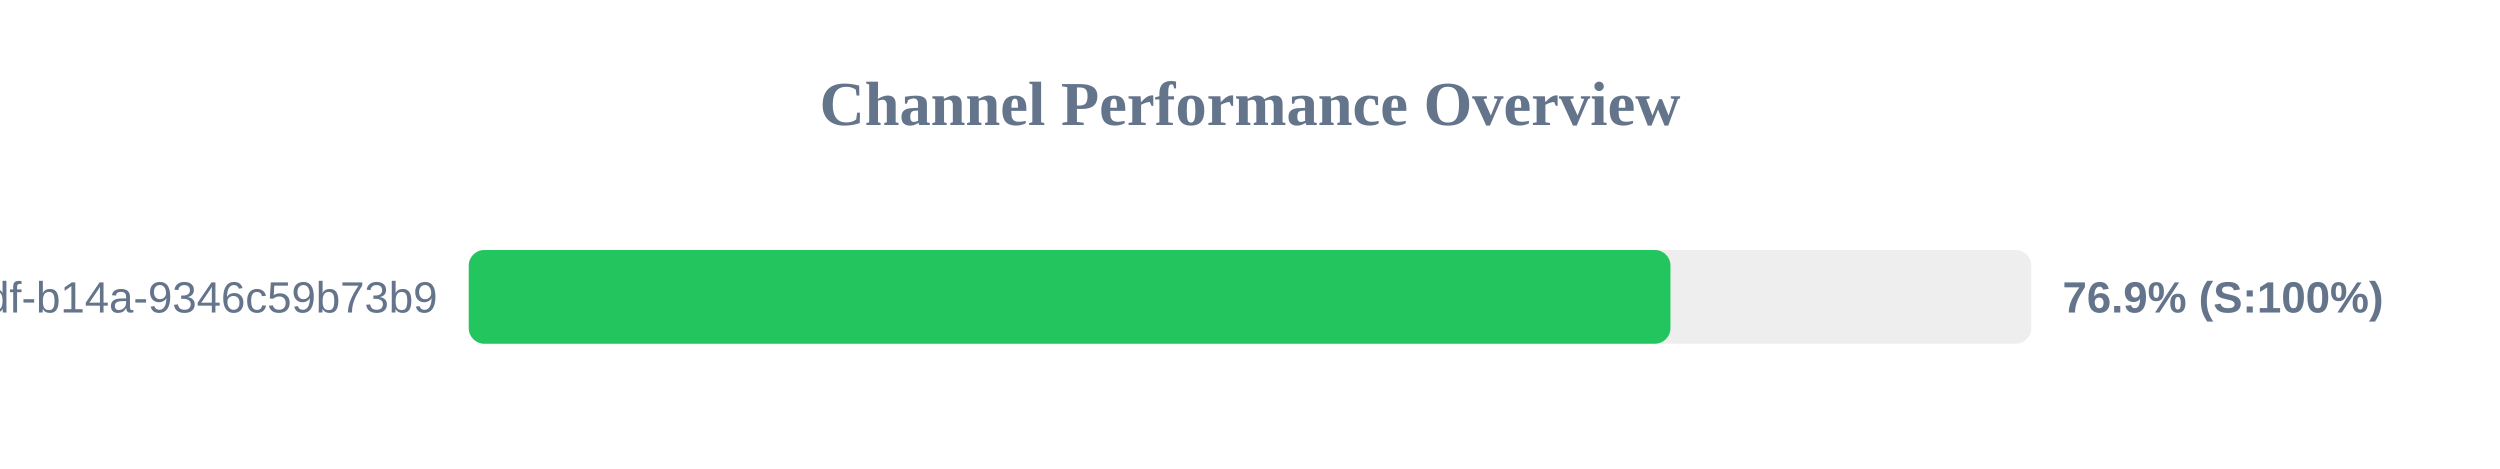
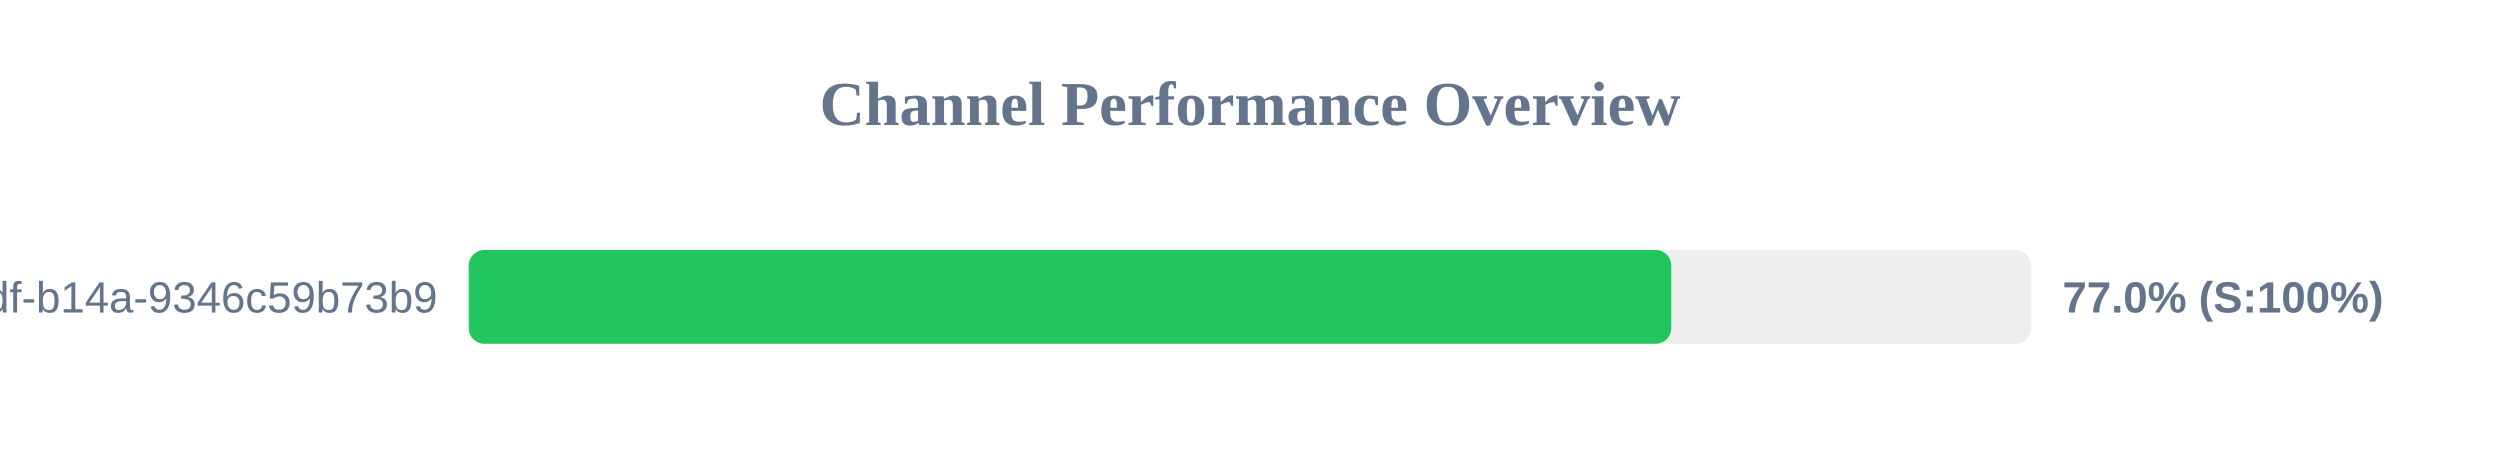
<svg xmlns="http://www.w3.org/2000/svg" width="800" height="150" version="1.1">
  <style>
        .row { font: 14px Arial; fill: #64748b; }
        .score { font: bold 14px Arial; fill: #64748b; }
    </style>
  <text x="400" y="40" text-anchor="middle" font-size="20px" font-weight="bold" fill="#64748b">Channel Performance Overview</text>
  <rect x="150" y="80" width="500" height="30" fill="#eee" rx="5" />
-   <rect x="150" y="80" width="384.55" height="30" fill="#22c55e" rx="5" />
+   <rect x="150" y="80" width="384.8" height="30" fill="#22c55e" rx="5" />
  <text x="140" y="100" text-anchor="end" class="row">?uuid=55ca7a9e-cf90-49df-b14a-9346c59b73b9</text>
-   <text x="660" y="100" text-anchor="start" class="score">76.9% (S:100%)</text>
+   <text x="660" y="100" text-anchor="start" class="score">77.0% (S:100%)</text>
</svg>
